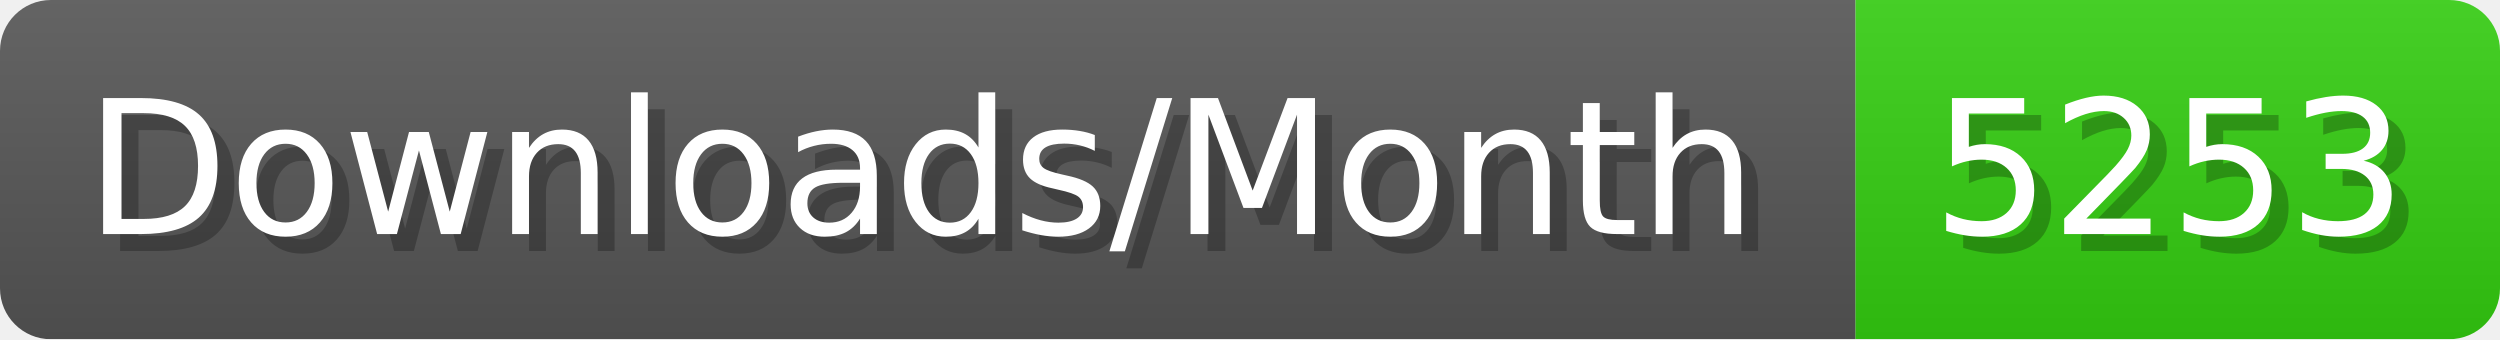
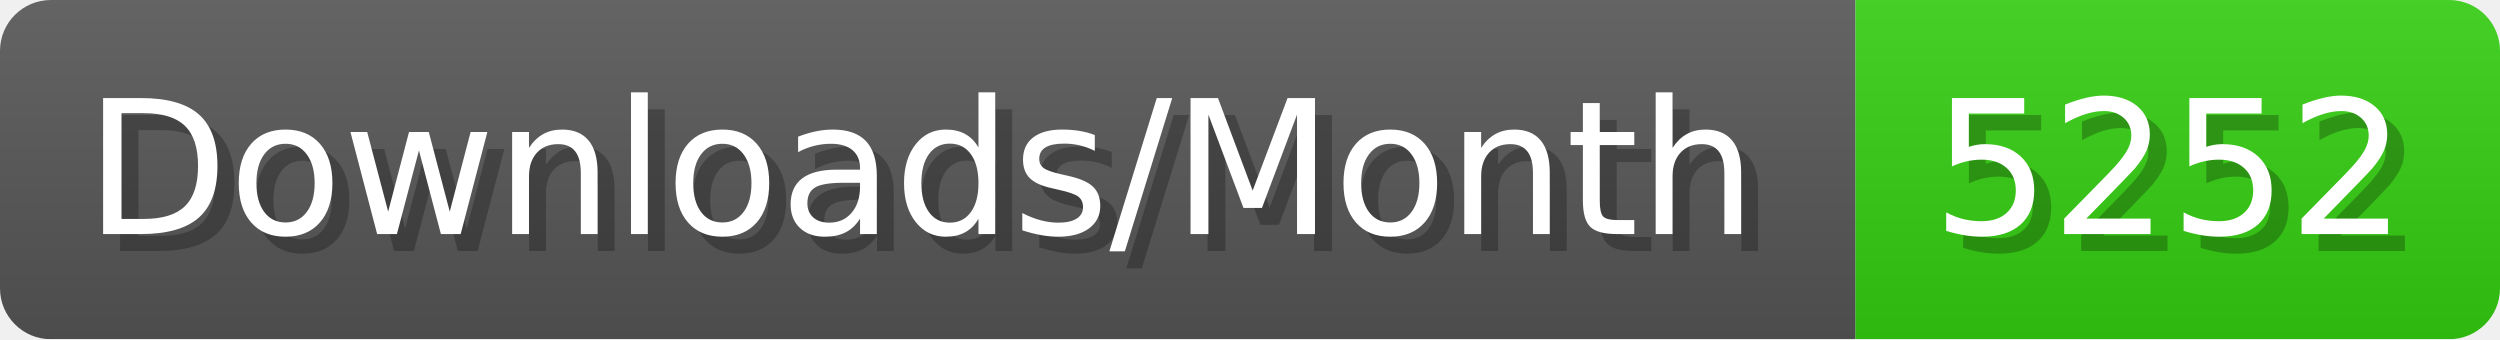
- <svg xmlns="http://www.w3.org/2000/svg" width="147.4" height="20" viewBox="0 0 1474 200" role="img" aria-label="Downloads/Month: 5253">
+ <svg xmlns="http://www.w3.org/2000/svg" width="147.4" height="20" viewBox="0 0 1474 200" role="img" aria-label="Downloads/Month: 5252">
  <linearGradient id="YlXUI" x2="0" y2="100%">
    <stop offset="0" stop-opacity=".1" stop-color="#EEE" />
    <stop offset="1" stop-opacity=".1" />
  </linearGradient>
  <mask id="JHhop">
    <rect width="1474" height="200" rx="30" fill="#FFF" />
  </mask>
  <g mask="url(#JHhop)">
    <rect width="1094" height="200" fill="#555" />
    <rect width="380" height="200" fill="#3C1" x="1094" />
    <rect width="1474" height="200" fill="url(#YlXUI)" />
  </g>
  <g aria-hidden="true" fill="#fff" text-anchor="start" font-family="Verdana,DejaVu Sans,sans-serif" font-size="110">
    <text x="60" y="148" textLength="994" fill="#000" opacity="0.25">Downloads/Month</text>
    <text x="50" y="138" textLength="994">Downloads/Month</text>
-     <text x="1149" y="148" textLength="280" fill="#000" opacity="0.25">5253</text>
-     <text x="1139" y="138" textLength="280">5253</text>
+     <text x="1149" y="148" textLength="280" fill="#000" opacity="0.25">5252</text>
+     <text x="1139" y="138" textLength="280">5252</text>
  </g>
</svg>
